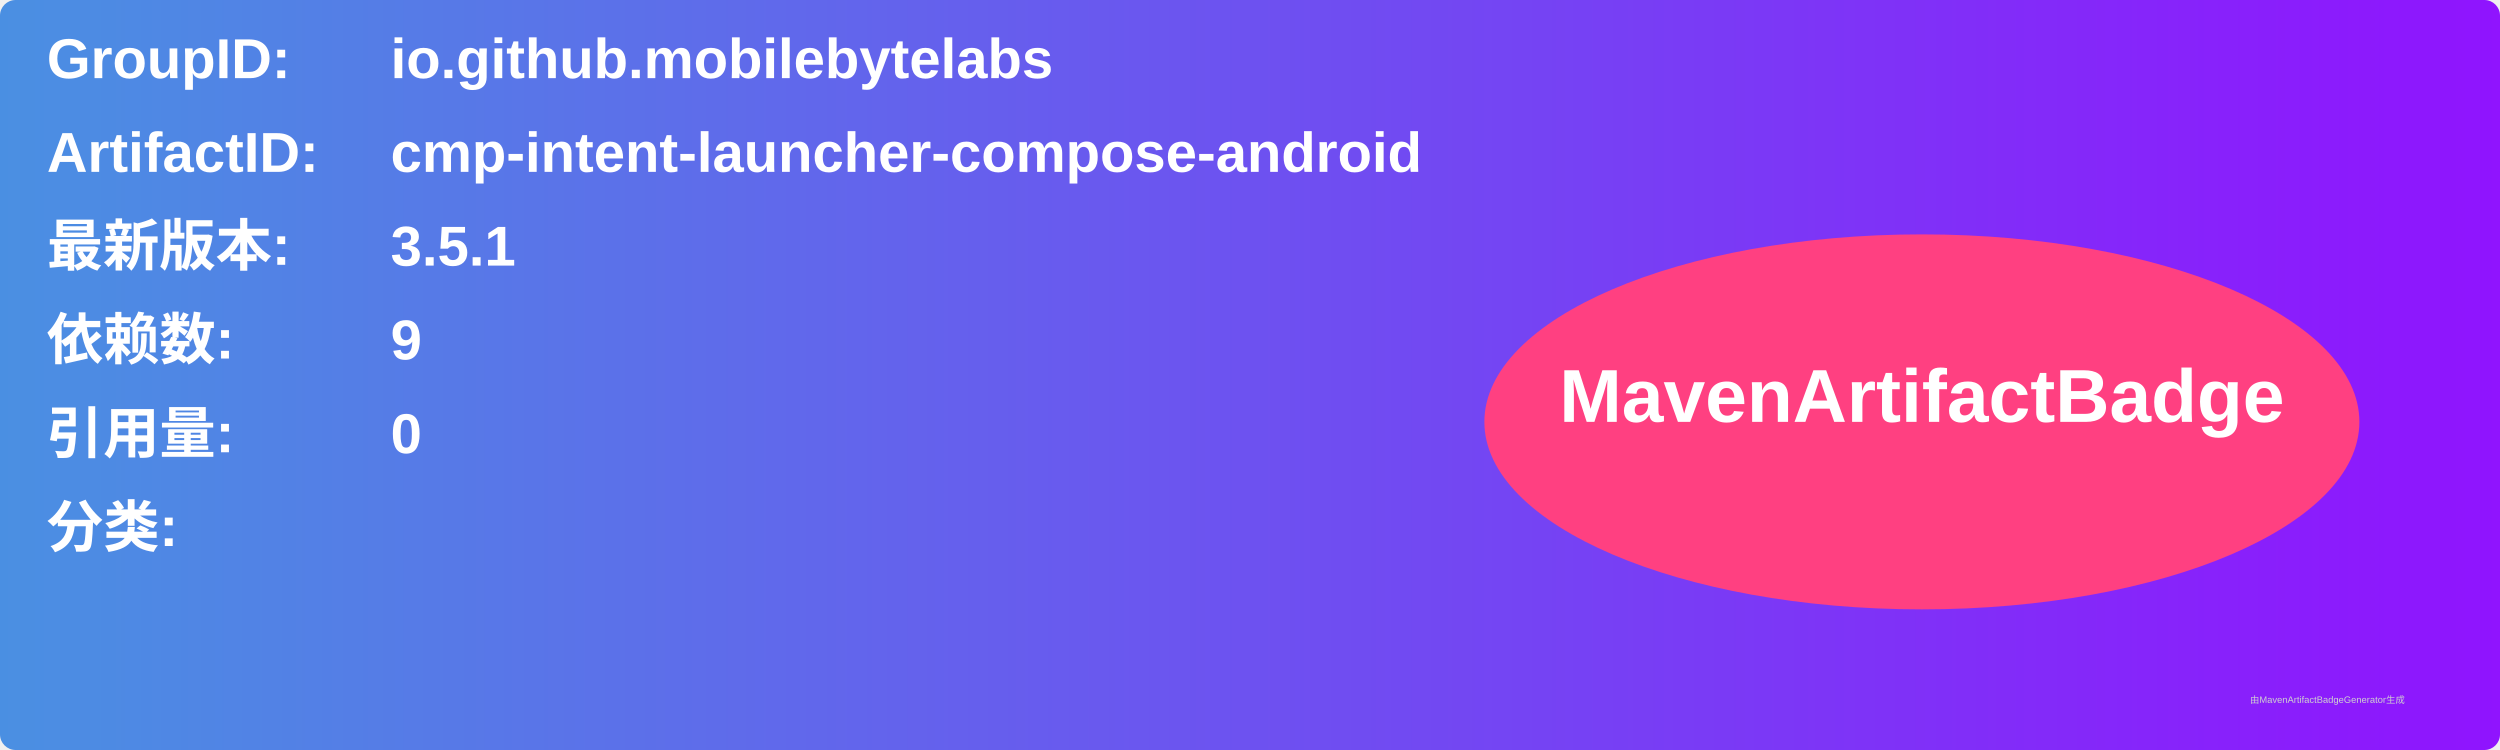
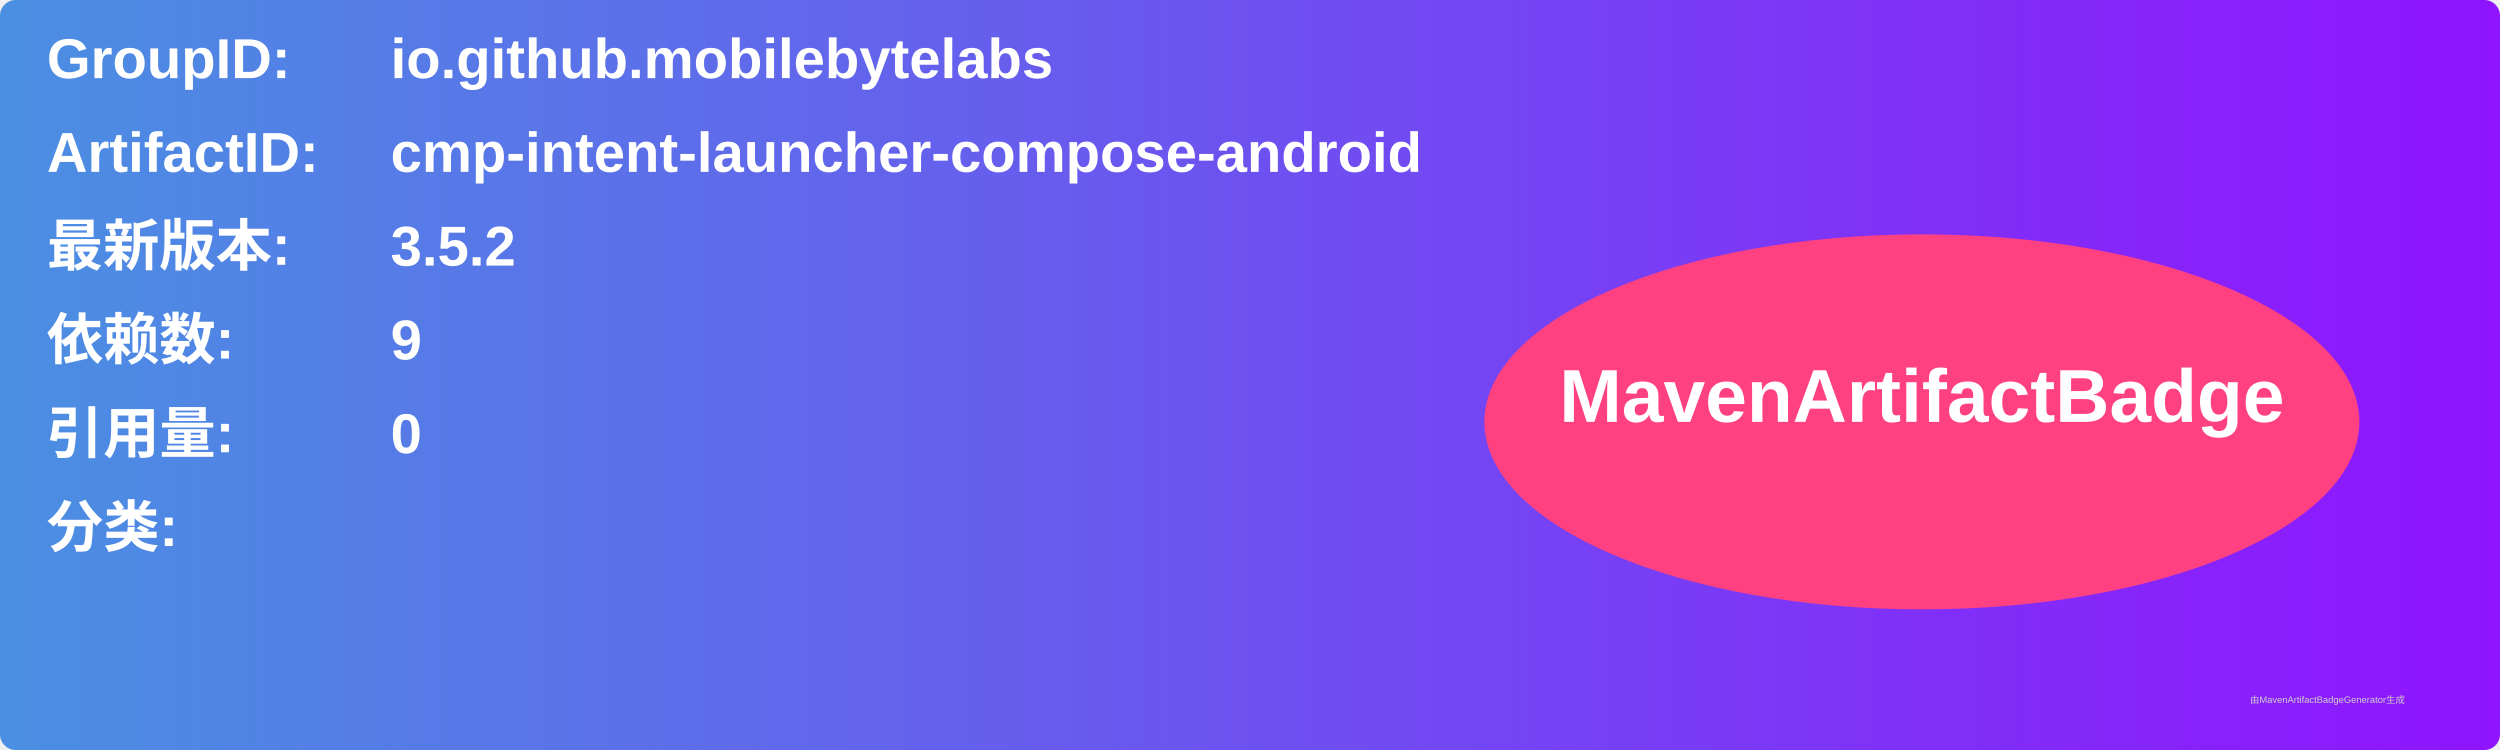
<svg xmlns="http://www.w3.org/2000/svg" width="800" height="240" viewBox="0 0 800 240">
  <linearGradient id="grad" x1="0%" y1="0%" x2="100%" y2="0%">
    <stop offset="0%" stop-color="#4a90e2" />
    <stop offset="100%" stop-color="#9013fe" />
  </linearGradient>
  <rect width="100%" height="100%" rx="5" ry="5" fill="url(#grad)" />
  <g transform="translate(15, 15)">
    <text x="0" y="10" font-family="Arial" font-size="18" fill="white" font-weight="bold" width="260">GroupID:</text>
    <text x="110" y="10" font-family="Arial" font-size="18" fill="white" font-weight="bold" width="460">io.github.mobilebytelabs</text>
    <text x="0" y="40" font-family="Arial" font-size="18" fill="white" font-weight="bold" width="260">ArtifactID:</text>
    <text x="110" y="40" font-family="Arial" font-size="18" fill="white" font-weight="bold" width="460">cmp-intent-launcher-compose-android</text>
    <text x="0" y="70" font-family="Arial" font-size="18" fill="white" font-weight="bold">最新版本:</text>
    <text x="110" y="70" font-family="Arial" font-size="18" fill="white" font-weight="bold">
-       <tspan font-weight="bold">3.5.1</tspan>
+       <tspan font-weight="bold">3.5.2</tspan>
    </text>
    <text x="0" y="100" font-family="Arial" font-size="18" fill="white" font-weight="bold">依赖数: </text>
    <text x="110" y="100" font-family="Arial" font-size="18" fill="white">
      <tspan font-weight="bold">9</tspan>
    </text>
    <text x="0" y="130" font-family="Arial" font-size="18" fill="white" font-weight="bold">引用量: </text>
    <text x="110" y="130" font-family="Arial" font-size="18" fill="white">
      <tspan font-weight="bold">0</tspan>
    </text>
    <text x="0" y="160" font-family="Arial" font-size="18" fill="white" font-weight="bold">分类:</text>
    <text x="10" y="190" font-family="Arial" font-size="10" fill="white">
      <tspan font-weight="bold" />
    </text>
    <ellipse cx="600" cy="120" rx="140" ry="60" fill="#ff4081" />
    <text x="600" y="120" text-anchor="middle" font-family="Arial" font-size="24" fill="white" font-weight="bold">MavenArtifactBadge</text>
  </g>
  <text x="720" y="225" font-family="Arial" font-size="3" fill="#d0d0d0">由MavenArtifactBadgeGenerator生成</text>
</svg>
